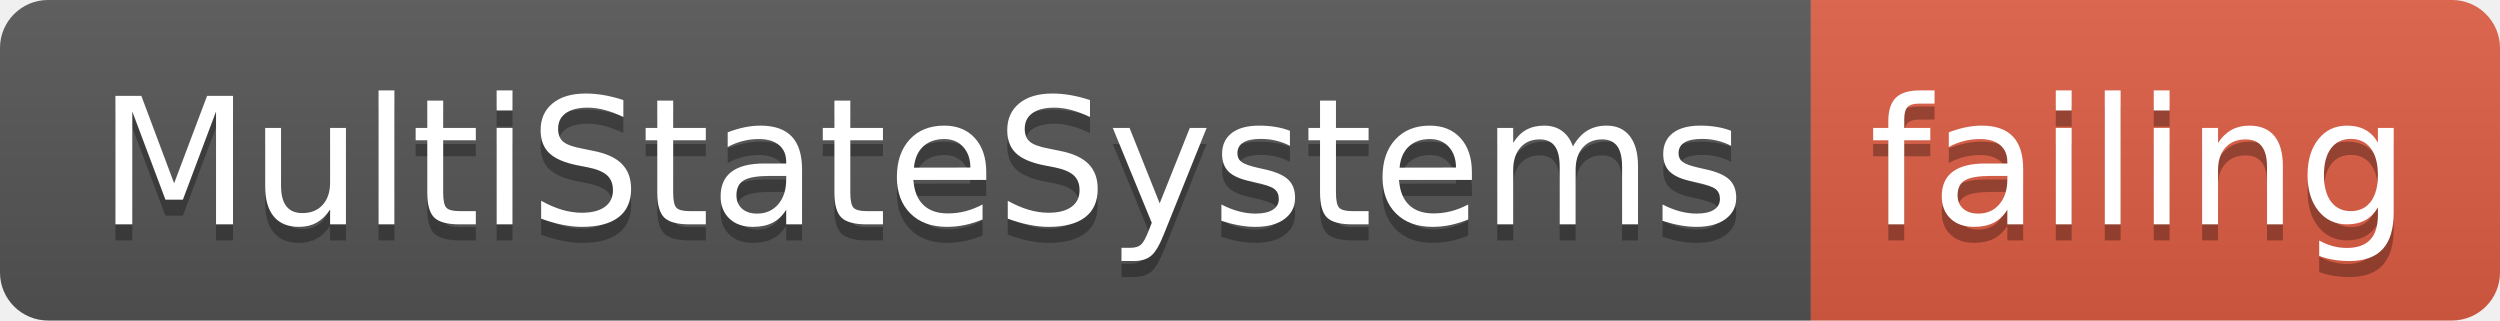
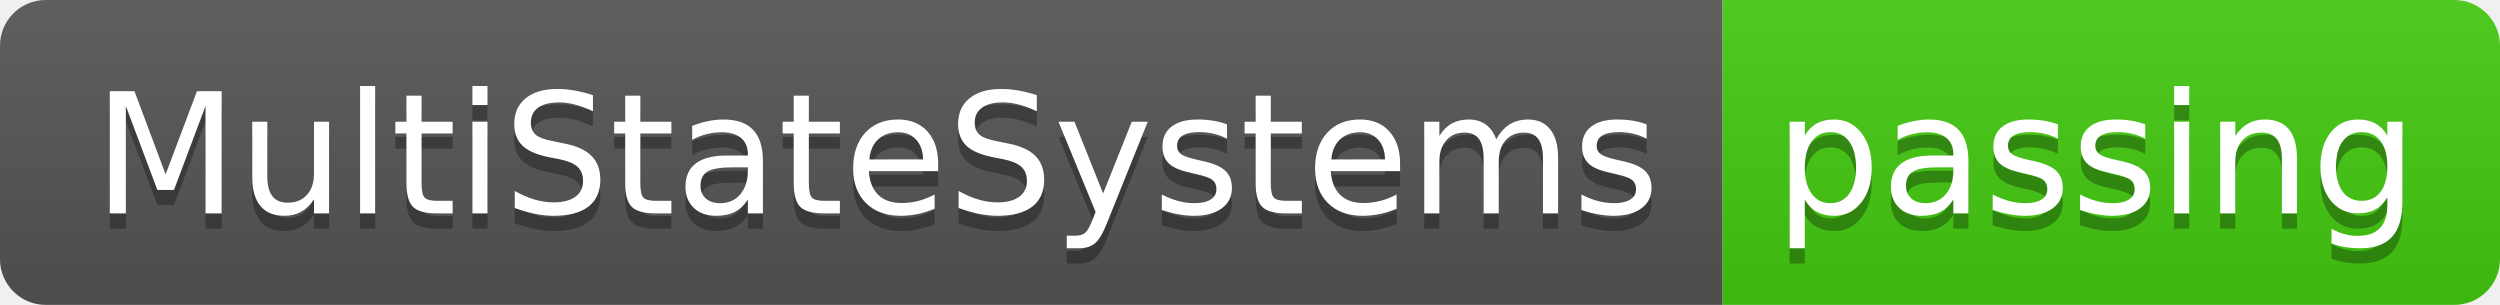
- <svg xmlns="http://www.w3.org/2000/svg" width="156" height="20">
+ <svg xmlns="http://www.w3.org/2000/svg" width="164" height="20">
  <linearGradient id="smooth" x2="0" y2="100%">
    <stop offset="0" stop-color="#bbb" stop-opacity=".1" />
    <stop offset="1" stop-opacity=".1" />
  </linearGradient>
  <clipPath id="round">
-     <rect width="156" height="20" rx="3" fill="#fff" />
+     <rect width="164" height="20" rx="3" fill="#fff" />
  </clipPath>
  <g clip-path="url(#round)">
    <rect width="113" height="20" fill="#555" />
-     <rect x="113" width="43" height="20" fill="#e05d44" />
-     <rect width="156" height="20" fill="url(#smooth)" />
+     <rect x="113" width="51" height="20" fill="#4c1" />
+     <rect width="164" height="20" fill="url(#smooth)" />
  </g>
  <g fill="#fff" text-anchor="middle" font-family="DejaVu Sans,Verdana,Geneva,sans-serif" font-size="110">
    <text x="575" y="150" fill="#010101" fill-opacity=".3" transform="scale(0.1)" textLength="1030" lengthAdjust="spacing">MultiStateSystems</text>
    <text x="575" y="140" transform="scale(0.1)" textLength="1030" lengthAdjust="spacing">MultiStateSystems</text>
-     <text x="1335" y="150" fill="#010101" fill-opacity=".3" transform="scale(0.1)" textLength="330" lengthAdjust="spacing">failing</text>
-     <text x="1335" y="140" transform="scale(0.1)" textLength="330" lengthAdjust="spacing">failing</text>
+     <text x="1375" y="150" fill="#010101" fill-opacity=".3" transform="scale(0.1)" textLength="410" lengthAdjust="spacing">passing</text>
+     <text x="1375" y="140" transform="scale(0.1)" textLength="410" lengthAdjust="spacing">passing</text>
  </g>
</svg>
